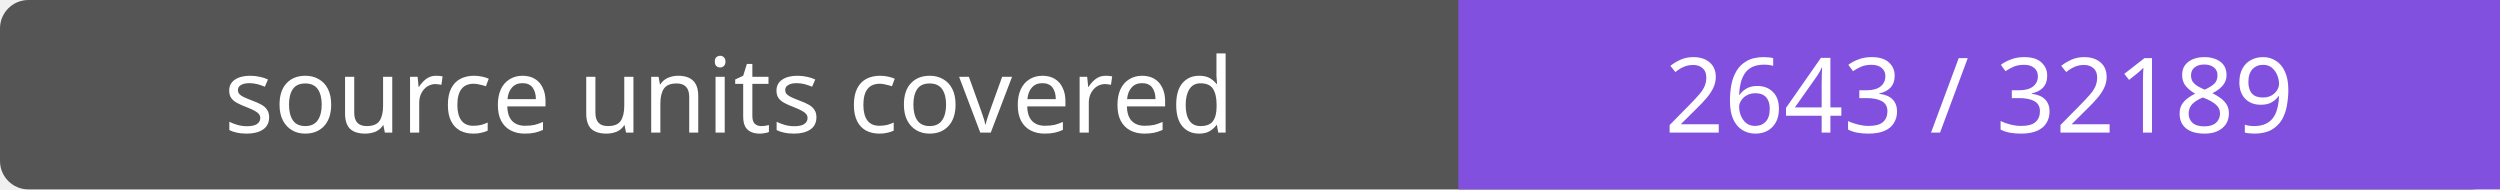
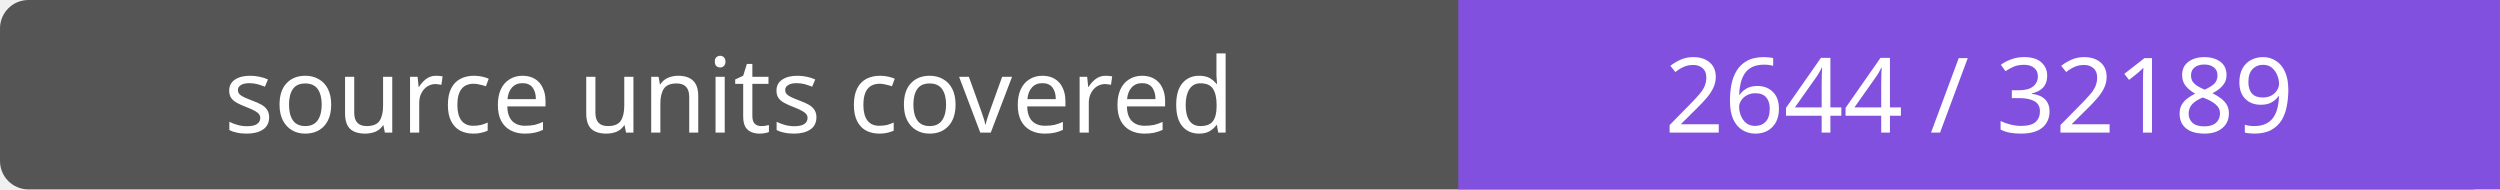
- <svg xmlns="http://www.w3.org/2000/svg" width="264" height="20" role="img" aria-label="source units covered: 2643 / 32189">
+ <svg xmlns="http://www.w3.org/2000/svg" width="264" height="20" role="img" aria-label="source units covered: 2644 / 32189">
  <rect width="264" height="20" rx="3" fill="#555" />
  <path fill="#8250df" d="M154 0h110v20H154z" />
  <g fill="#fff" text-anchor="middle" font-family="Verdana,sans-serif" font-size="11">
    <text x="77.0" y="14">source units covered</text>
-     <text x="209.0" y="14">2643 / 32189</text>
+     <text x="209.0" y="14">2644 / 32189</text>
  </g>
</svg>
